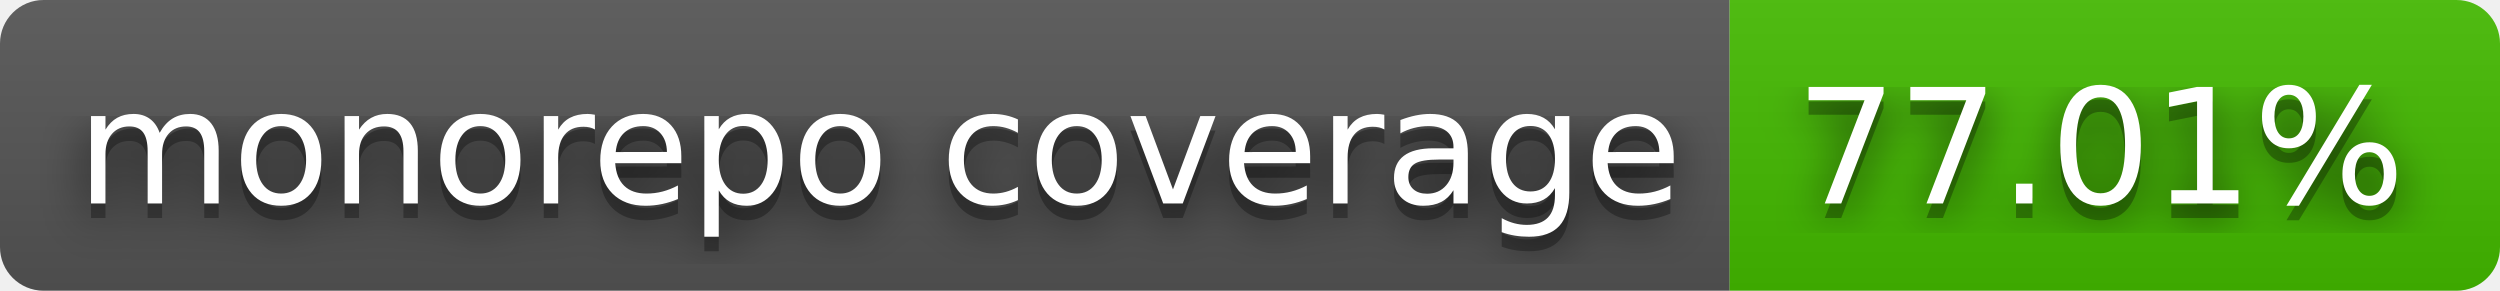
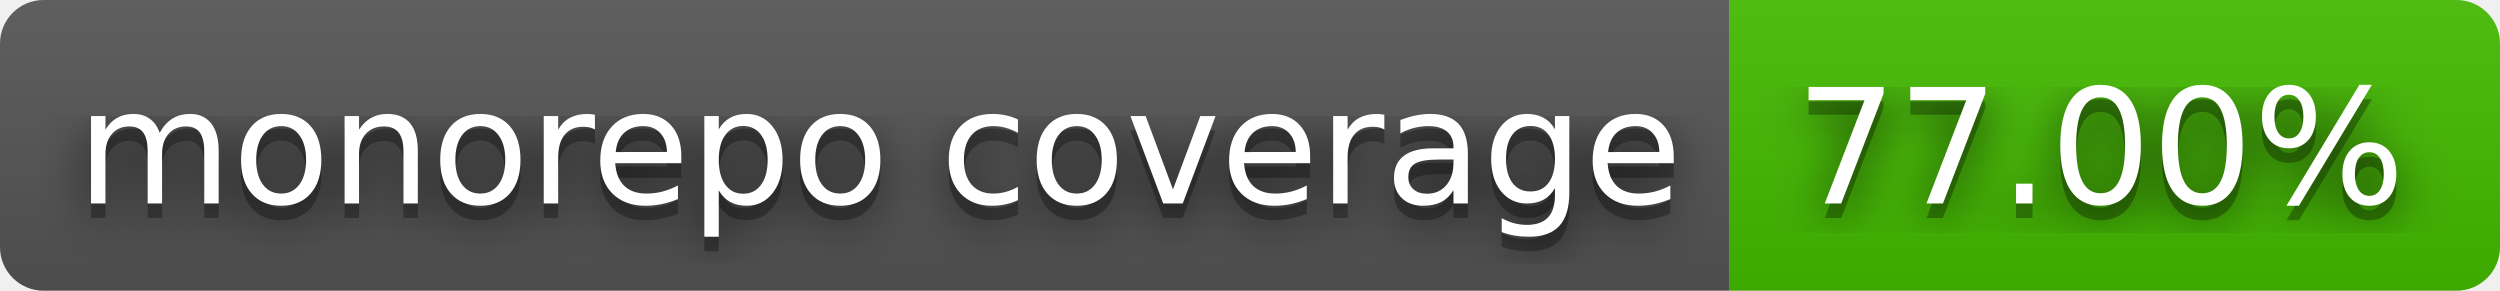
- <svg xmlns="http://www.w3.org/2000/svg" width="172" height="20" role="img" aria-label="monorepo coverage: 77.01%">
+ <svg xmlns="http://www.w3.org/2000/svg" width="172" height="20" role="img" aria-label="monorepo coverage: 77.00%">
  <filter id="blur">
    <feGaussianBlur stdDeviation="16" />
  </filter>
  <linearGradient id="s" x2="0" y2="100%">
    <stop offset="0" stop-color="#bbb" stop-opacity=".1" />
    <stop offset="1" stop-opacity=".1" />
  </linearGradient>
  <clipPath id="r">
    <rect width="172" height="20" rx="3" />
  </clipPath>
  <g clip-path="url(#r)">
    <rect width="119" height="20" fill="#555" />
    <rect x="119" width="53" height="20" fill="#4b0" />
    <rect width="172" height="20" fill="url(#s)" />
  </g>
  <g fill="#fff" text-anchor="middle" font-family="Verdana,Geneva,DejaVu Sans,sans-serif" text-rendering="geometricPrecision" font-size="110">
    <g transform="scale(.1)">
      <g aria-hidden="true" fill="#010101">
        <text x="605" y="150" fill-opacity=".8" filter="url(#blur)" textLength="1090">monorepo coverage</text>
        <text x="605" y="150" fill-opacity=".3" textLength="1090">monorepo coverage</text>
      </g>
      <text x="605" y="140" textLength="1090">monorepo coverage</text>
    </g>
    <g transform="scale(.1)">
      <g aria-hidden="true" fill="#010101">
-         <text x="1445" y="150" fill-opacity=".8" filter="url(#blur)" textLength="430">77.01%</text>
-         <text x="1445" y="150" fill-opacity=".3" textLength="430">77.01%</text>
+         <text x="1445" y="150" fill-opacity=".8" filter="url(#blur)" textLength="430">77.00%</text>
+         <text x="1445" y="150" fill-opacity=".3" textLength="430">77.00%</text>
      </g>
-       <text x="1445" y="140" textLength="430">77.01%</text>
+       <text x="1445" y="140" textLength="430">77.00%</text>
    </g>
  </g>
</svg>
